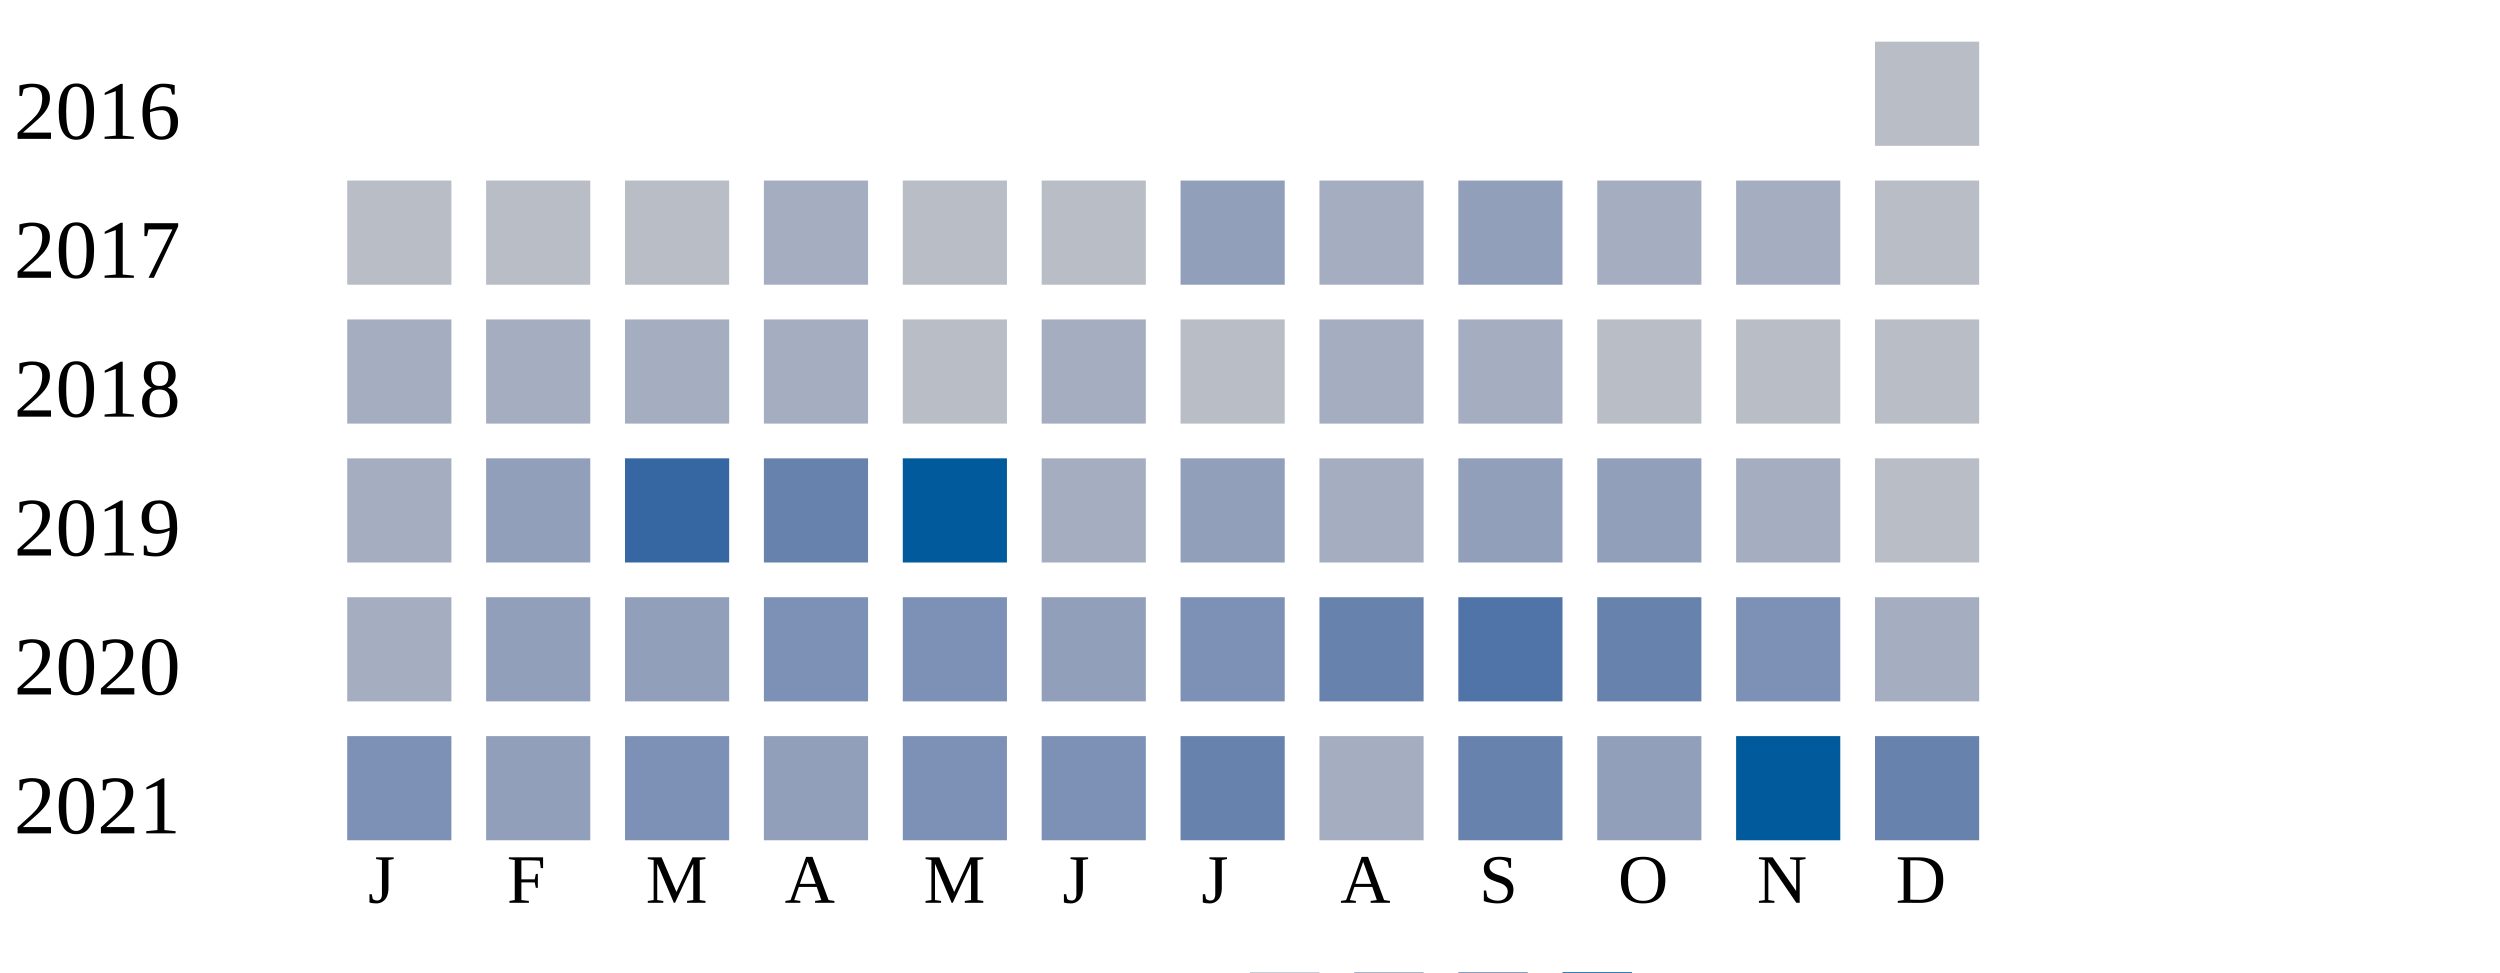
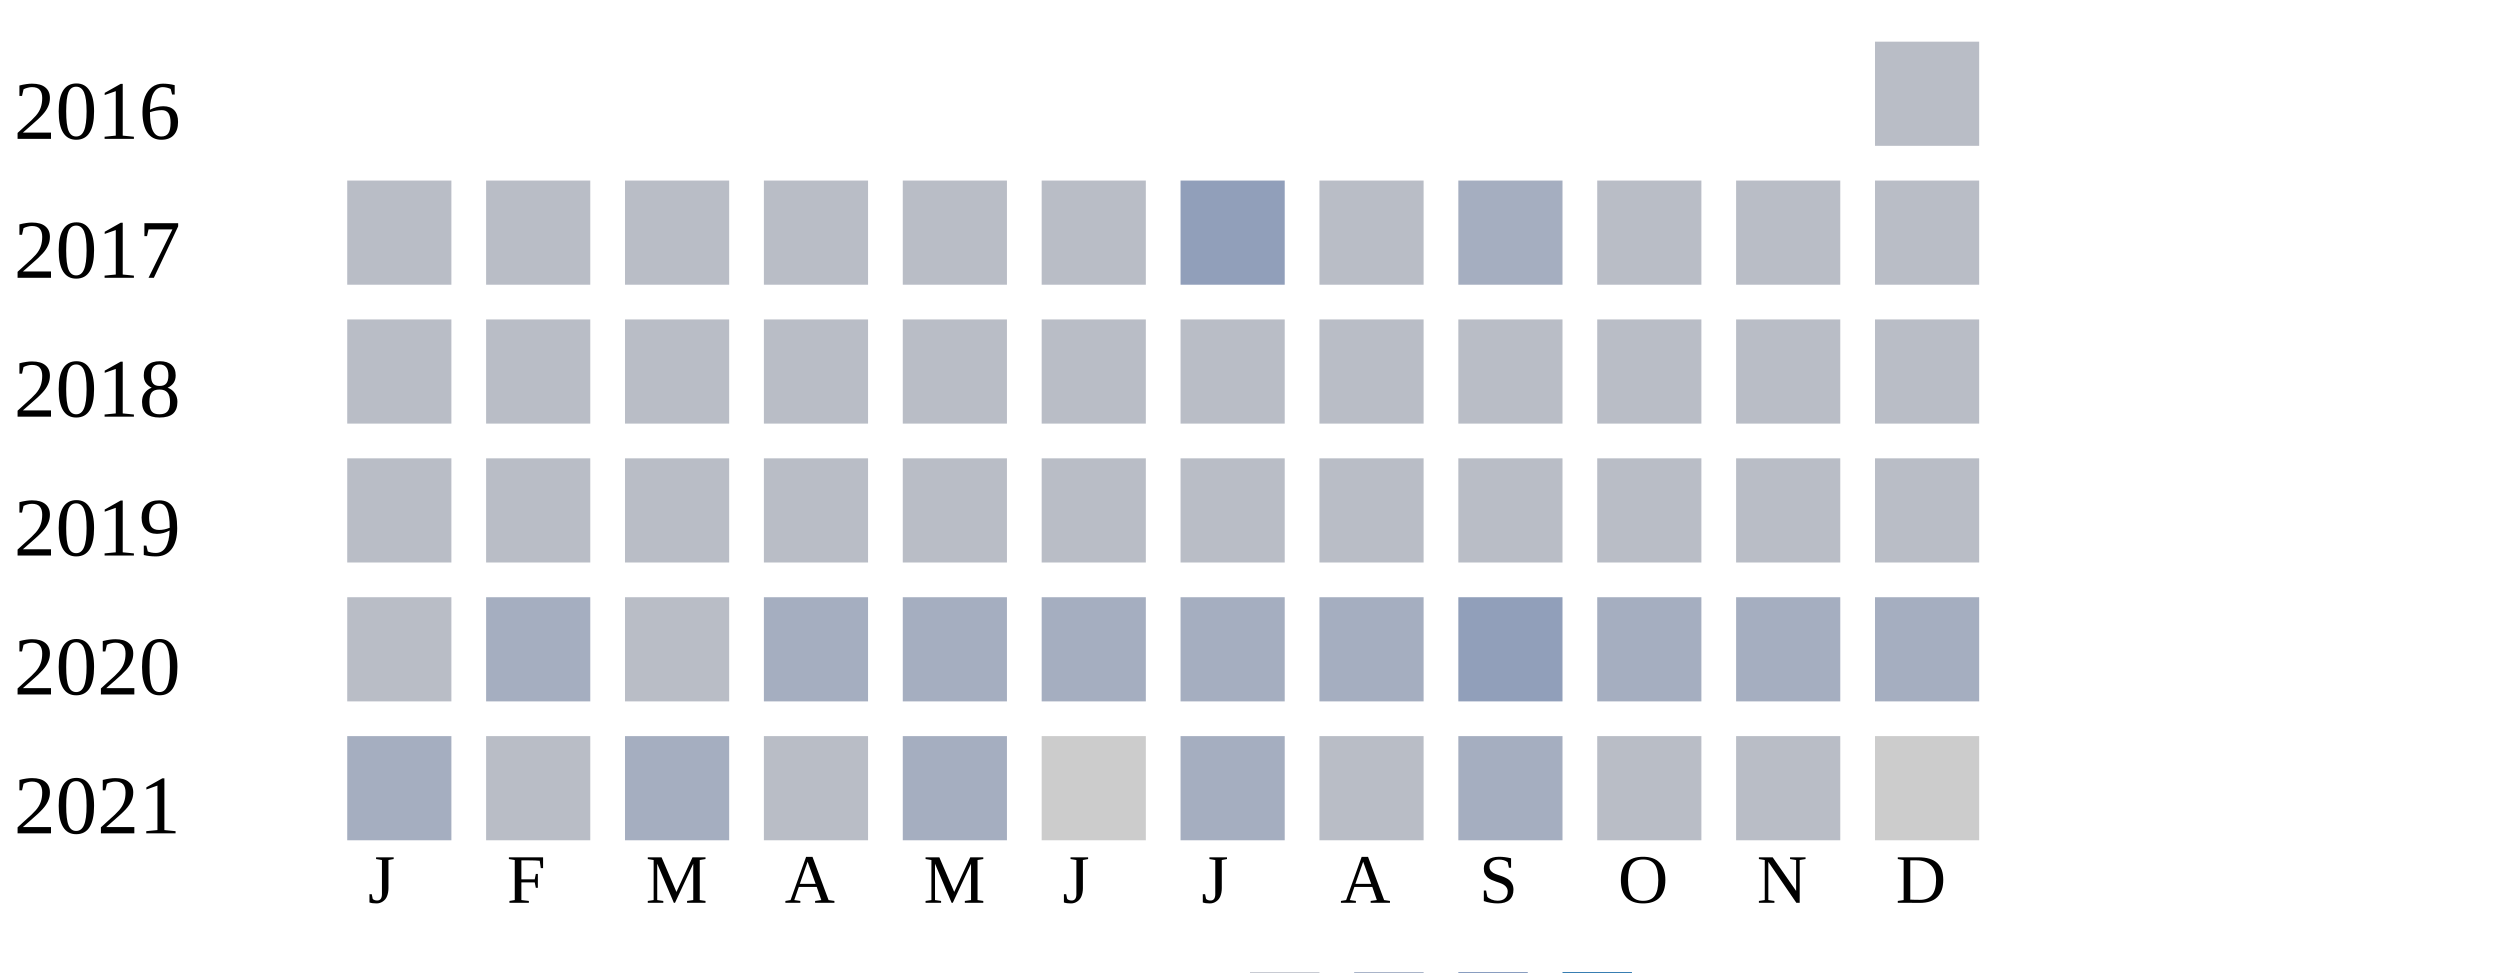
<svg xmlns="http://www.w3.org/2000/svg" width="360" height="140">
  <g transform="translate(0 0)">
    <text x="2" y="20">2016</text>
    <rect x="270" y="6" width="15" height="15" fill="#b9bdc6" />
  </g>
  <g transform="translate(0 20)">
    <text x="2" y="20">2017</text>
    <rect x="50" y="6" width="15" height="15" fill="#b9bdc6" />
    <rect x="70" y="6" width="15" height="15" fill="#b9bdc6" />
    <rect x="90" y="6" width="15" height="15" fill="#b9bdc6" />
-     <rect x="110" y="6" width="15" height="15" fill="#a5aec0" />
+     <rect x="110" y="6" width="15" height="15" fill="#b9bdc6" />
    <rect x="130" y="6" width="15" height="15" fill="#b9bdc6" />
    <rect x="150" y="6" width="15" height="15" fill="#b9bdc6" />
    <rect x="170" y="6" width="15" height="15" fill="#919fba" />
-     <rect x="190" y="6" width="15" height="15" fill="#a5aec0" />
-     <rect x="210" y="6" width="15" height="15" fill="#919fba" />
-     <rect x="230" y="6" width="15" height="15" fill="#a5aec0" />
-     <rect x="250" y="6" width="15" height="15" fill="#a5aec0" />
+     <rect x="190" y="6" width="15" height="15" fill="#b9bdc6" />
+     <rect x="210" y="6" width="15" height="15" fill="#a5aec0" />
+     <rect x="230" y="6" width="15" height="15" fill="#b9bdc6" />
+     <rect x="250" y="6" width="15" height="15" fill="#b9bdc6" />
    <rect x="270" y="6" width="15" height="15" fill="#b9bdc6" />
  </g>
  <g transform="translate(0 40)">
    <text x="2" y="20">2018</text>
-     <rect x="50" y="6" width="15" height="15" fill="#a5aec0" />
-     <rect x="70" y="6" width="15" height="15" fill="#a5aec0" />
-     <rect x="90" y="6" width="15" height="15" fill="#a5aec0" />
-     <rect x="110" y="6" width="15" height="15" fill="#a5aec0" />
+     <rect x="50" y="6" width="15" height="15" fill="#b9bdc6" />
+     <rect x="70" y="6" width="15" height="15" fill="#b9bdc6" />
+     <rect x="90" y="6" width="15" height="15" fill="#b9bdc6" />
+     <rect x="110" y="6" width="15" height="15" fill="#b9bdc6" />
    <rect x="130" y="6" width="15" height="15" fill="#b9bdc6" />
-     <rect x="150" y="6" width="15" height="15" fill="#a5aec0" />
+     <rect x="150" y="6" width="15" height="15" fill="#b9bdc6" />
    <rect x="170" y="6" width="15" height="15" fill="#b9bdc6" />
-     <rect x="190" y="6" width="15" height="15" fill="#a5aec0" />
-     <rect x="210" y="6" width="15" height="15" fill="#a5aec0" />
+     <rect x="190" y="6" width="15" height="15" fill="#b9bdc6" />
+     <rect x="210" y="6" width="15" height="15" fill="#b9bdc6" />
    <rect x="230" y="6" width="15" height="15" fill="#b9bdc6" />
    <rect x="250" y="6" width="15" height="15" fill="#b9bdc6" />
    <rect x="270" y="6" width="15" height="15" fill="#b9bdc6" />
  </g>
  <g transform="translate(0 60)">
    <text x="2" y="20">2019</text>
-     <rect x="50" y="6" width="15" height="15" fill="#a5aec0" />
-     <rect x="70" y="6" width="15" height="15" fill="#919fba" />
-     <rect x="90" y="6" width="15" height="15" fill="#3667a2" />
-     <rect x="110" y="6" width="15" height="15" fill="#6882ae" />
-     <rect x="130" y="6" width="15" height="15" fill="#005a9c" />
-     <rect x="150" y="6" width="15" height="15" fill="#a5aec0" />
-     <rect x="170" y="6" width="15" height="15" fill="#919fba" />
-     <rect x="190" y="6" width="15" height="15" fill="#a5aec0" />
-     <rect x="210" y="6" width="15" height="15" fill="#919fba" />
-     <rect x="230" y="6" width="15" height="15" fill="#919fba" />
-     <rect x="250" y="6" width="15" height="15" fill="#a5aec0" />
+     <rect x="50" y="6" width="15" height="15" fill="#b9bdc6" />
+     <rect x="70" y="6" width="15" height="15" fill="#b9bdc6" />
+     <rect x="90" y="6" width="15" height="15" fill="#b9bdc6" />
+     <rect x="110" y="6" width="15" height="15" fill="#b9bdc6" />
+     <rect x="130" y="6" width="15" height="15" fill="#b9bdc6" />
+     <rect x="150" y="6" width="15" height="15" fill="#b9bdc6" />
+     <rect x="170" y="6" width="15" height="15" fill="#b9bdc6" />
+     <rect x="190" y="6" width="15" height="15" fill="#b9bdc6" />
+     <rect x="210" y="6" width="15" height="15" fill="#b9bdc6" />
+     <rect x="230" y="6" width="15" height="15" fill="#b9bdc6" />
+     <rect x="250" y="6" width="15" height="15" fill="#b9bdc6" />
    <rect x="270" y="6" width="15" height="15" fill="#b9bdc6" />
  </g>
  <g transform="translate(0 80)">
    <text x="2" y="20">2020</text>
-     <rect x="50" y="6" width="15" height="15" fill="#a5aec0" />
-     <rect x="70" y="6" width="15" height="15" fill="#919fba" />
-     <rect x="90" y="6" width="15" height="15" fill="#919fba" />
-     <rect x="110" y="6" width="15" height="15" fill="#7d90b5" />
-     <rect x="130" y="6" width="15" height="15" fill="#7d90b5" />
-     <rect x="150" y="6" width="15" height="15" fill="#919fba" />
-     <rect x="170" y="6" width="15" height="15" fill="#7d90b5" />
-     <rect x="190" y="6" width="15" height="15" fill="#6882ae" />
-     <rect x="210" y="6" width="15" height="15" fill="#5174a8" />
-     <rect x="230" y="6" width="15" height="15" fill="#6882ae" />
-     <rect x="250" y="6" width="15" height="15" fill="#7d90b5" />
+     <rect x="50" y="6" width="15" height="15" fill="#b9bdc6" />
+     <rect x="70" y="6" width="15" height="15" fill="#a5aec0" />
+     <rect x="90" y="6" width="15" height="15" fill="#b9bdc6" />
+     <rect x="110" y="6" width="15" height="15" fill="#a5aec0" />
+     <rect x="130" y="6" width="15" height="15" fill="#a5aec0" />
+     <rect x="150" y="6" width="15" height="15" fill="#a5aec0" />
+     <rect x="170" y="6" width="15" height="15" fill="#a5aec0" />
+     <rect x="190" y="6" width="15" height="15" fill="#a5aec0" />
+     <rect x="210" y="6" width="15" height="15" fill="#919fba" />
+     <rect x="230" y="6" width="15" height="15" fill="#a5aec0" />
+     <rect x="250" y="6" width="15" height="15" fill="#a5aec0" />
    <rect x="270" y="6" width="15" height="15" fill="#a5aec0" />
  </g>
  <g transform="translate(0 100)">
    <text x="2" y="20">2021</text>
-     <rect x="50" y="6" width="15" height="15" fill="#7d90b5" />
-     <rect x="70" y="6" width="15" height="15" fill="#919fba" />
-     <rect x="90" y="6" width="15" height="15" fill="#7d90b5" />
-     <rect x="110" y="6" width="15" height="15" fill="#919fba" />
-     <rect x="130" y="6" width="15" height="15" fill="#7d90b5" />
-     <rect x="150" y="6" width="15" height="15" fill="#7d90b5" />
-     <rect x="170" y="6" width="15" height="15" fill="#6882ae" />
-     <rect x="190" y="6" width="15" height="15" fill="#a5aec0" />
-     <rect x="210" y="6" width="15" height="15" fill="#6882ae" />
-     <rect x="230" y="6" width="15" height="15" fill="#919fba" />
-     <rect x="250" y="6" width="15" height="15" fill="#005a9c" />
-     <rect x="270" y="6" width="15" height="15" fill="#6882ae" />
+     <rect x="50" y="6" width="15" height="15" fill="#a5aec0" />
+     <rect x="70" y="6" width="15" height="15" fill="#b9bdc6" />
+     <rect x="90" y="6" width="15" height="15" fill="#a5aec0" />
+     <rect x="110" y="6" width="15" height="15" fill="#b9bdc6" />
+     <rect x="130" y="6" width="15" height="15" fill="#a5aec0" />
+     <rect x="150" y="6" width="15" height="15" fill="#cccccc" />
+     <rect x="170" y="6" width="15" height="15" fill="#a5aec0" />
+     <rect x="190" y="6" width="15" height="15" fill="#b9bdc6" />
+     <rect x="210" y="6" width="15" height="15" fill="#a5aec0" />
+     <rect x="230" y="6" width="15" height="15" fill="#b9bdc6" />
+     <rect x="250" y="6" width="15" height="15" fill="#b9bdc6" />
+     <rect x="270" y="6" width="15" height="15" fill="#cccccc" />
  </g>
  <text style="font-size: 10px; text-align: center" x="53" y="130">J</text>
  <text style="font-size: 10px; text-align: center" x="73" y="130">F</text>
  <text style="font-size: 10px; text-align: center" x="93" y="130">M</text>
  <text style="font-size: 10px; text-align: center" x="113" y="130">A</text>
  <text style="font-size: 10px; text-align: center" x="133" y="130">M</text>
  <text style="font-size: 10px; text-align: center" x="153" y="130">J</text>
  <text style="font-size: 10px; text-align: center" x="173" y="130">J</text>
  <text style="font-size: 10px; text-align: center" x="193" y="130">A</text>
  <text style="font-size: 10px; text-align: center" x="213" y="130">S</text>
  <text style="font-size: 10px; text-align: center" x="233" y="130">O</text>
  <text style="font-size: 10px; text-align: center" x="253" y="130">N</text>
  <text style="font-size: 10px; text-align: center" x="273" y="130">D</text>
  <text style="font-size: 10px;" x="155" y="149">Less</text>
  <rect fill="#b9bdc6" width="10" height="10" x="180" y="140" />
  <rect fill="#919fba" width="10" height="10" x="195" y="140" />
  <rect fill="#6882ae" width="10" height="10" x="210" y="140" />
  <rect fill="#005a9c" width="10" height="10" x="225" y="140" />
  <text x="240" y="149" style="font-size: 10px;">More</text>
</svg>
